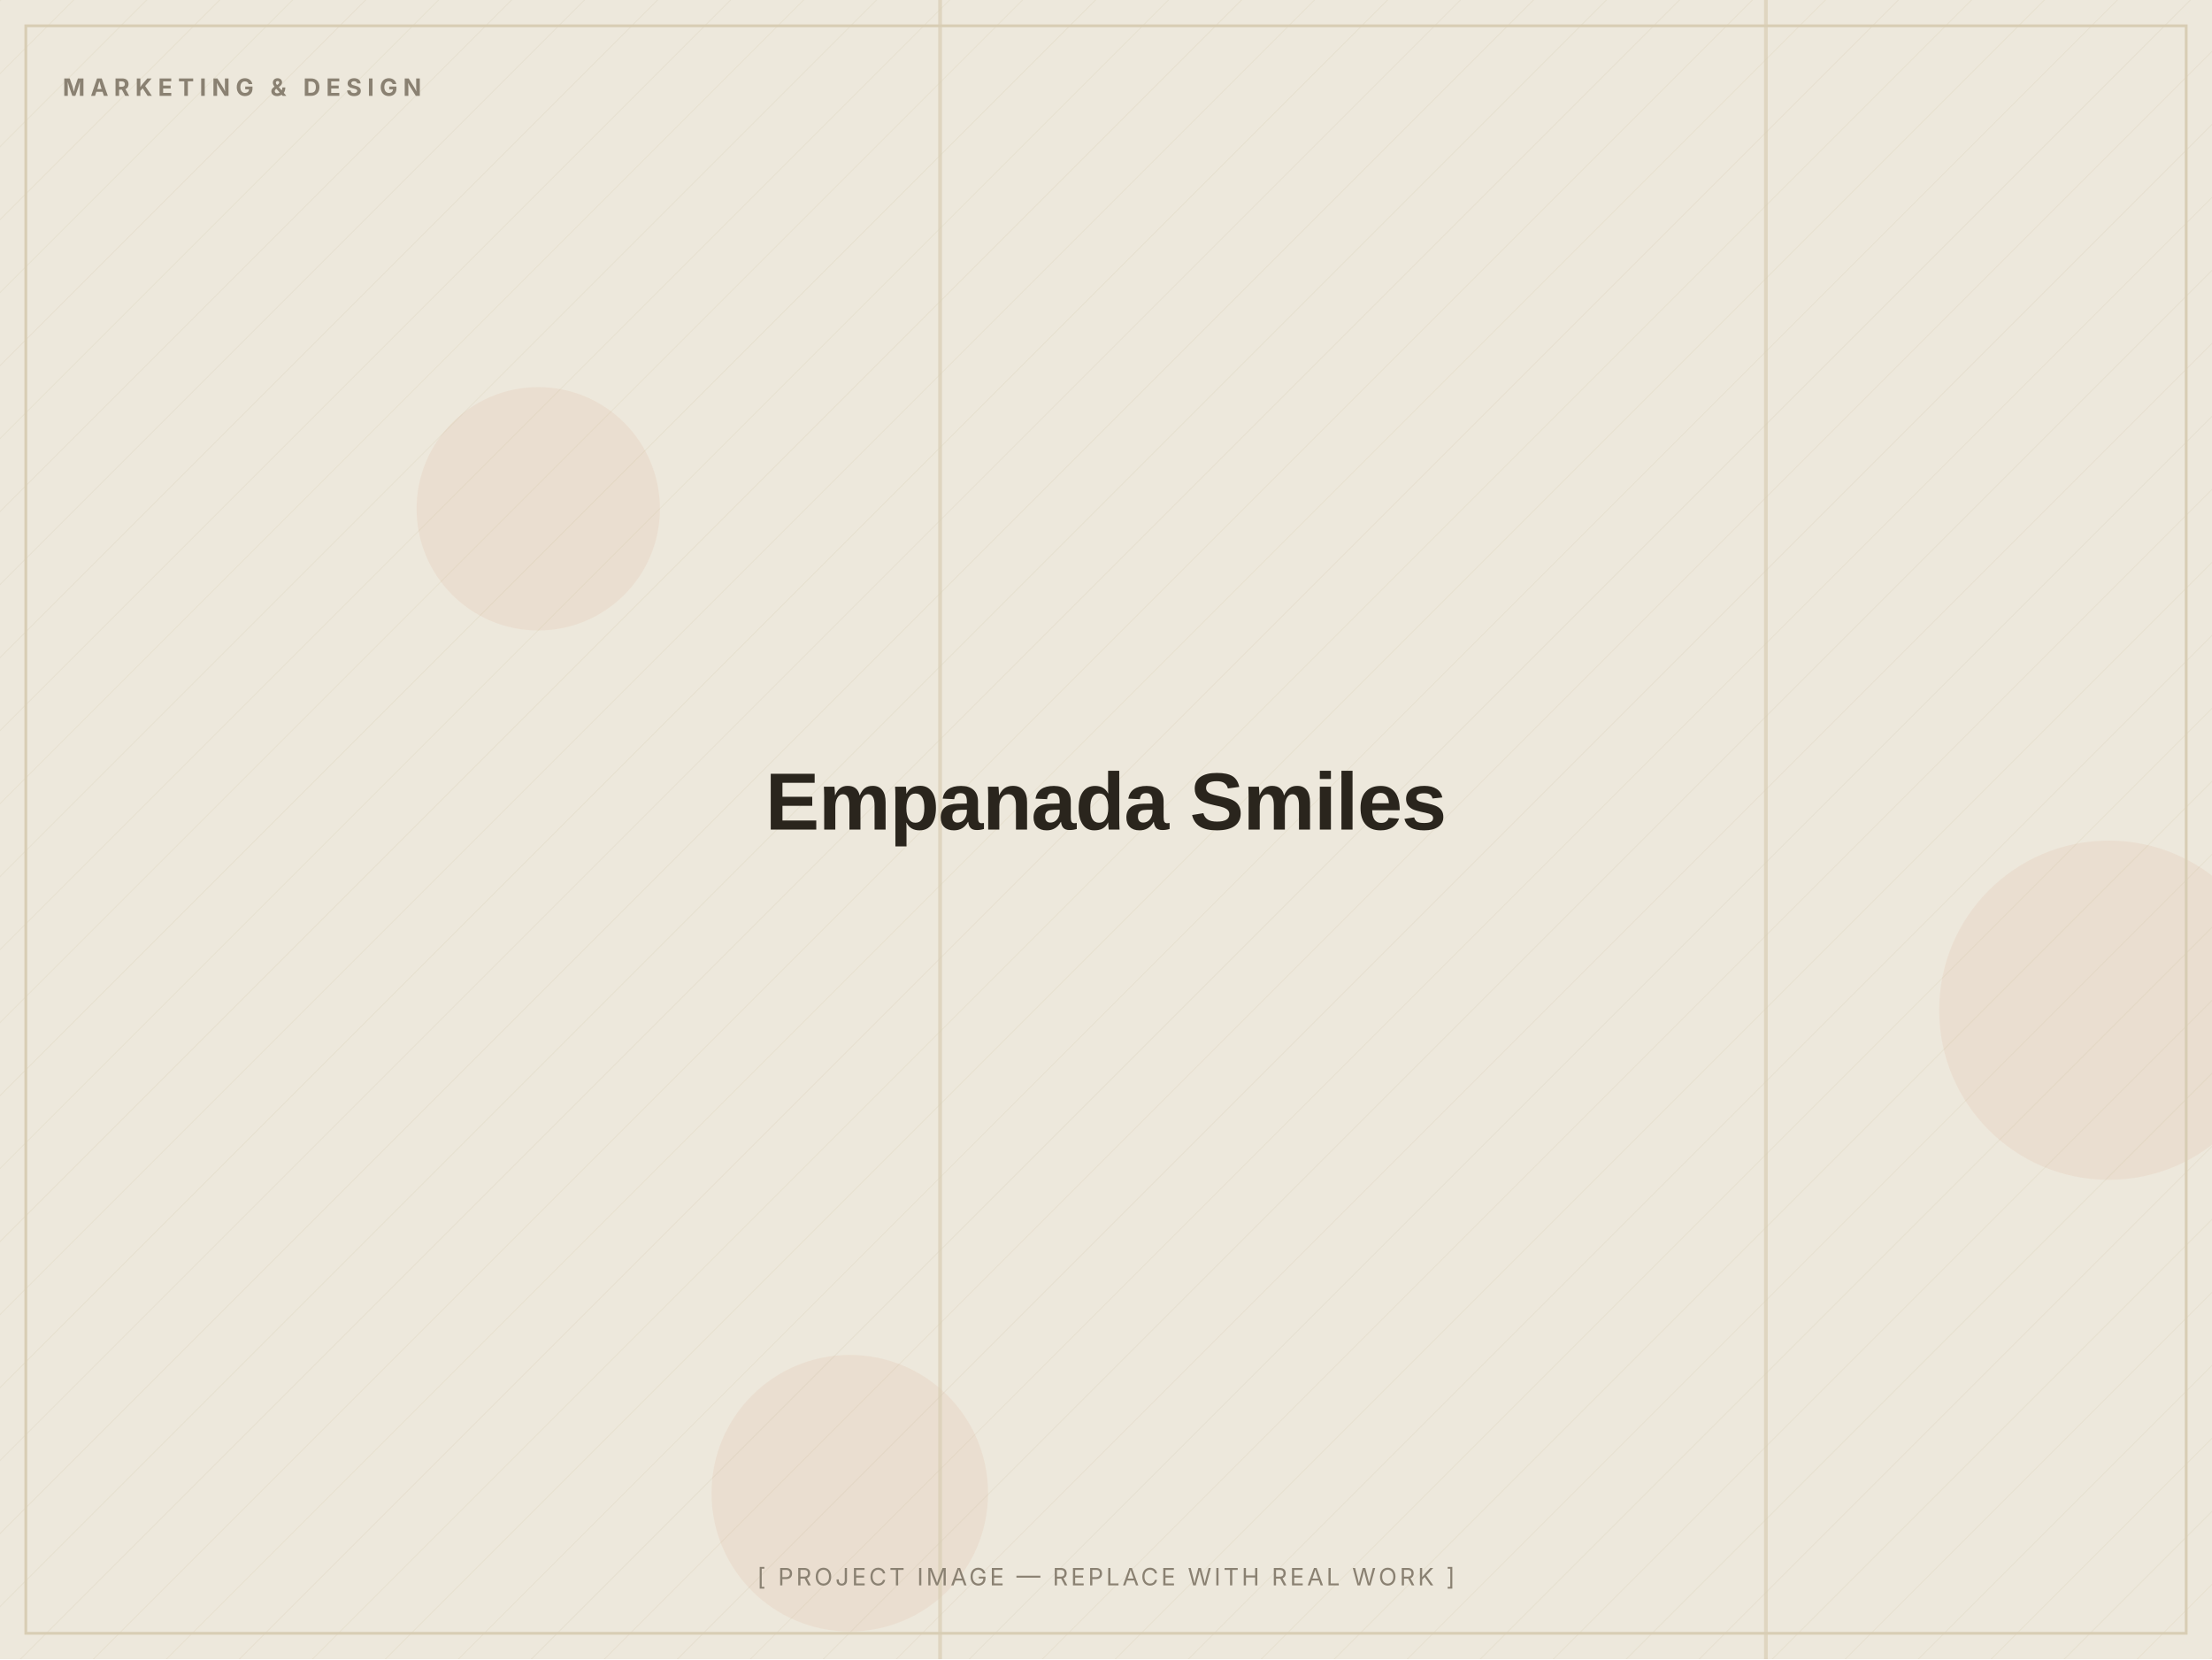
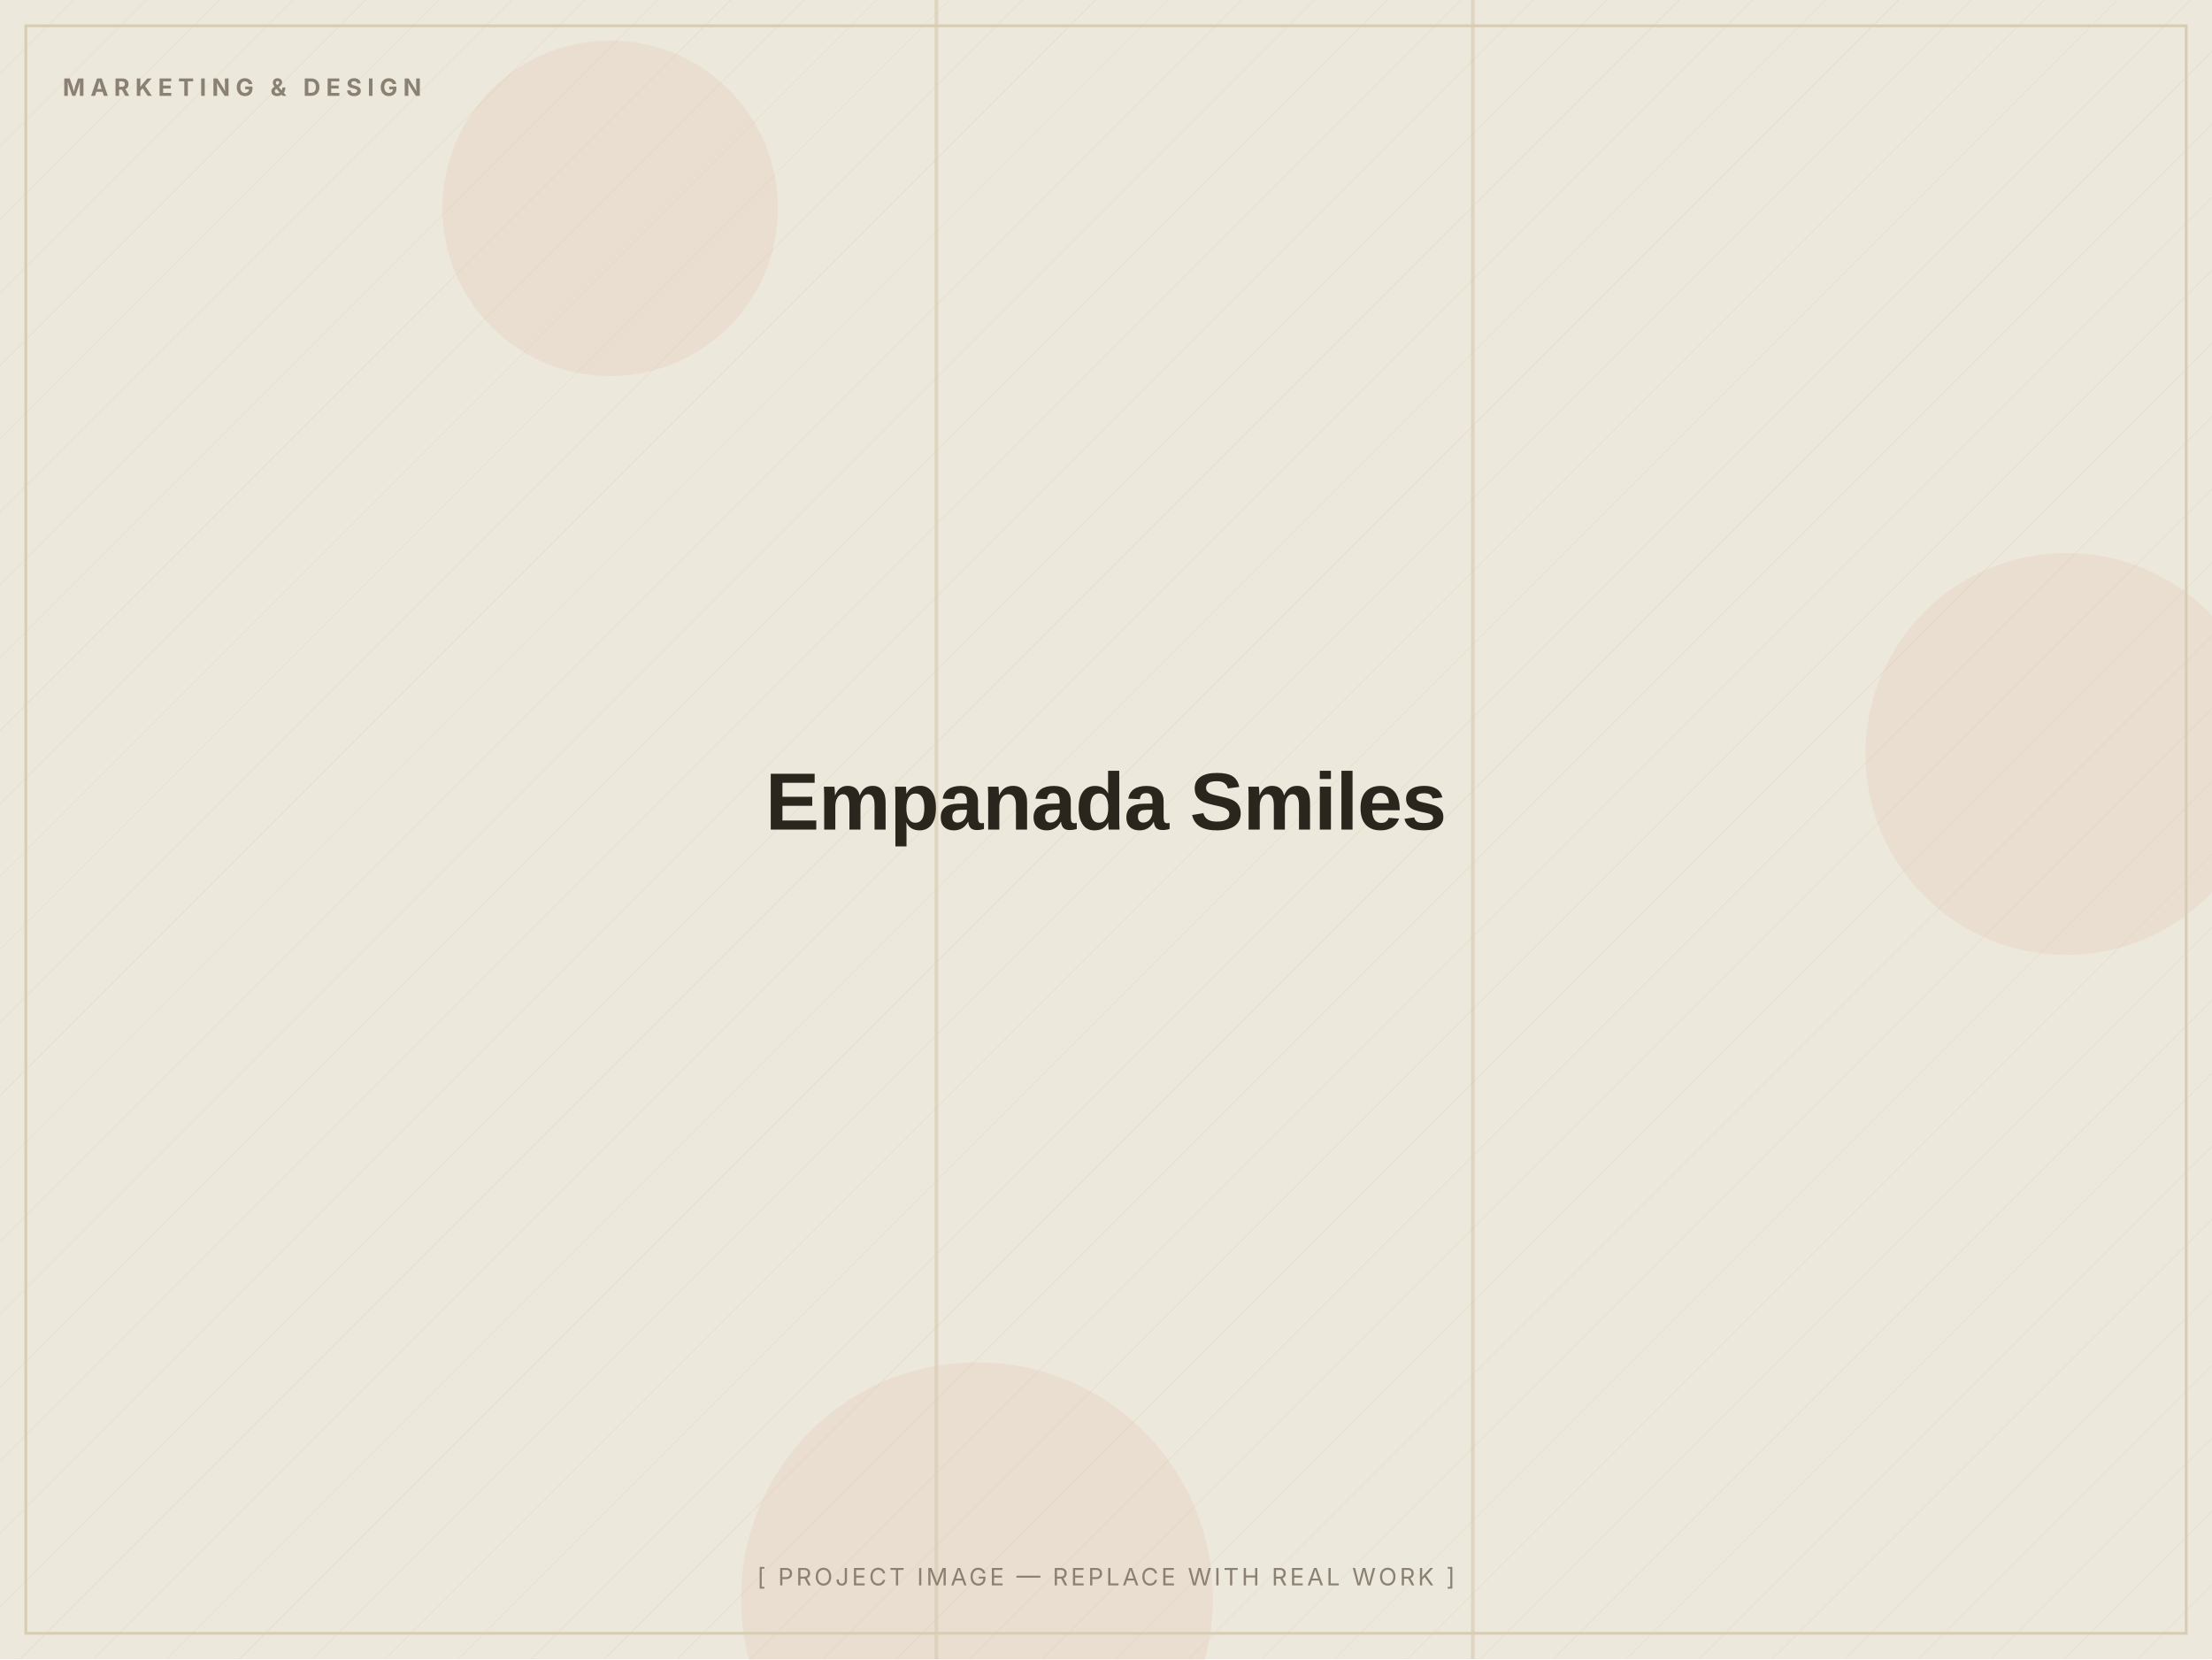
<svg xmlns="http://www.w3.org/2000/svg" width="1200" height="900" viewBox="0 0 1200 900" role="img" aria-label="Empanada Smiles — placeholder image">
  <defs>
    <pattern id="d" width="28" height="28" patternUnits="userSpaceOnUse" patternTransform="rotate(45)">
      <line x1="0" y1="0" x2="0" y2="28" stroke="#D8CDB4" stroke-width="1" opacity="0.5" />
    </pattern>
  </defs>
  <rect width="1200" height="900" fill="#EDE8DC" />
  <rect width="1200" height="900" fill="url(#d)" opacity="0.55" />
-   <circle cx="1144" cy="548" r="92" fill="#C2410C" opacity="0.06" />
-   <circle cx="292" cy="276" r="66" fill="#C2410C" opacity="0.06" />
-   <circle cx="461" cy="810" r="75" fill="#C2410C" opacity="0.06" />
-   <rect x="957" y="0" width="2" height="900" fill="#D8CDB4" opacity="0.7" />
-   <rect x="509" y="0" width="2" height="900" fill="#D8CDB4" opacity="0.7" />
+   <circle cx="331" cy="113" r="91" fill="#C2410C" opacity="0.06" />
+   <circle cx="530" cy="867" r="128" fill="#C2410C" opacity="0.06" />
+   <circle cx="1121" cy="409" r="109" fill="#C2410C" opacity="0.06" />
+   <rect x="798" y="0" width="2" height="900" fill="#D8CDB4" opacity="0.7" />
+   <rect x="507" y="0" width="2" height="900" fill="#D8CDB4" opacity="0.7" />
  <rect x="14" y="14" width="1172" height="872" fill="none" stroke="#D8CDB4" stroke-width="1.5" />
  <text x="34" y="52" font-family="Inter, Arial, sans-serif" font-weight="700" font-size="13" letter-spacing="3" fill="#8A8172">MARKETING &amp; DESIGN</text>
  <text x="600.0" y="450.0" text-anchor="middle" font-family="Archivo, Arial, sans-serif" font-weight="800" font-size="44" letter-spacing="-0.5" fill="#2A251D">Empanada Smiles</text>
  <text x="600.0" y="860" text-anchor="middle" font-family="Inter, Arial, sans-serif" font-size="13" letter-spacing="1.5" fill="#8A8172">[ PROJECT IMAGE — REPLACE WITH REAL WORK ]</text>
</svg>
